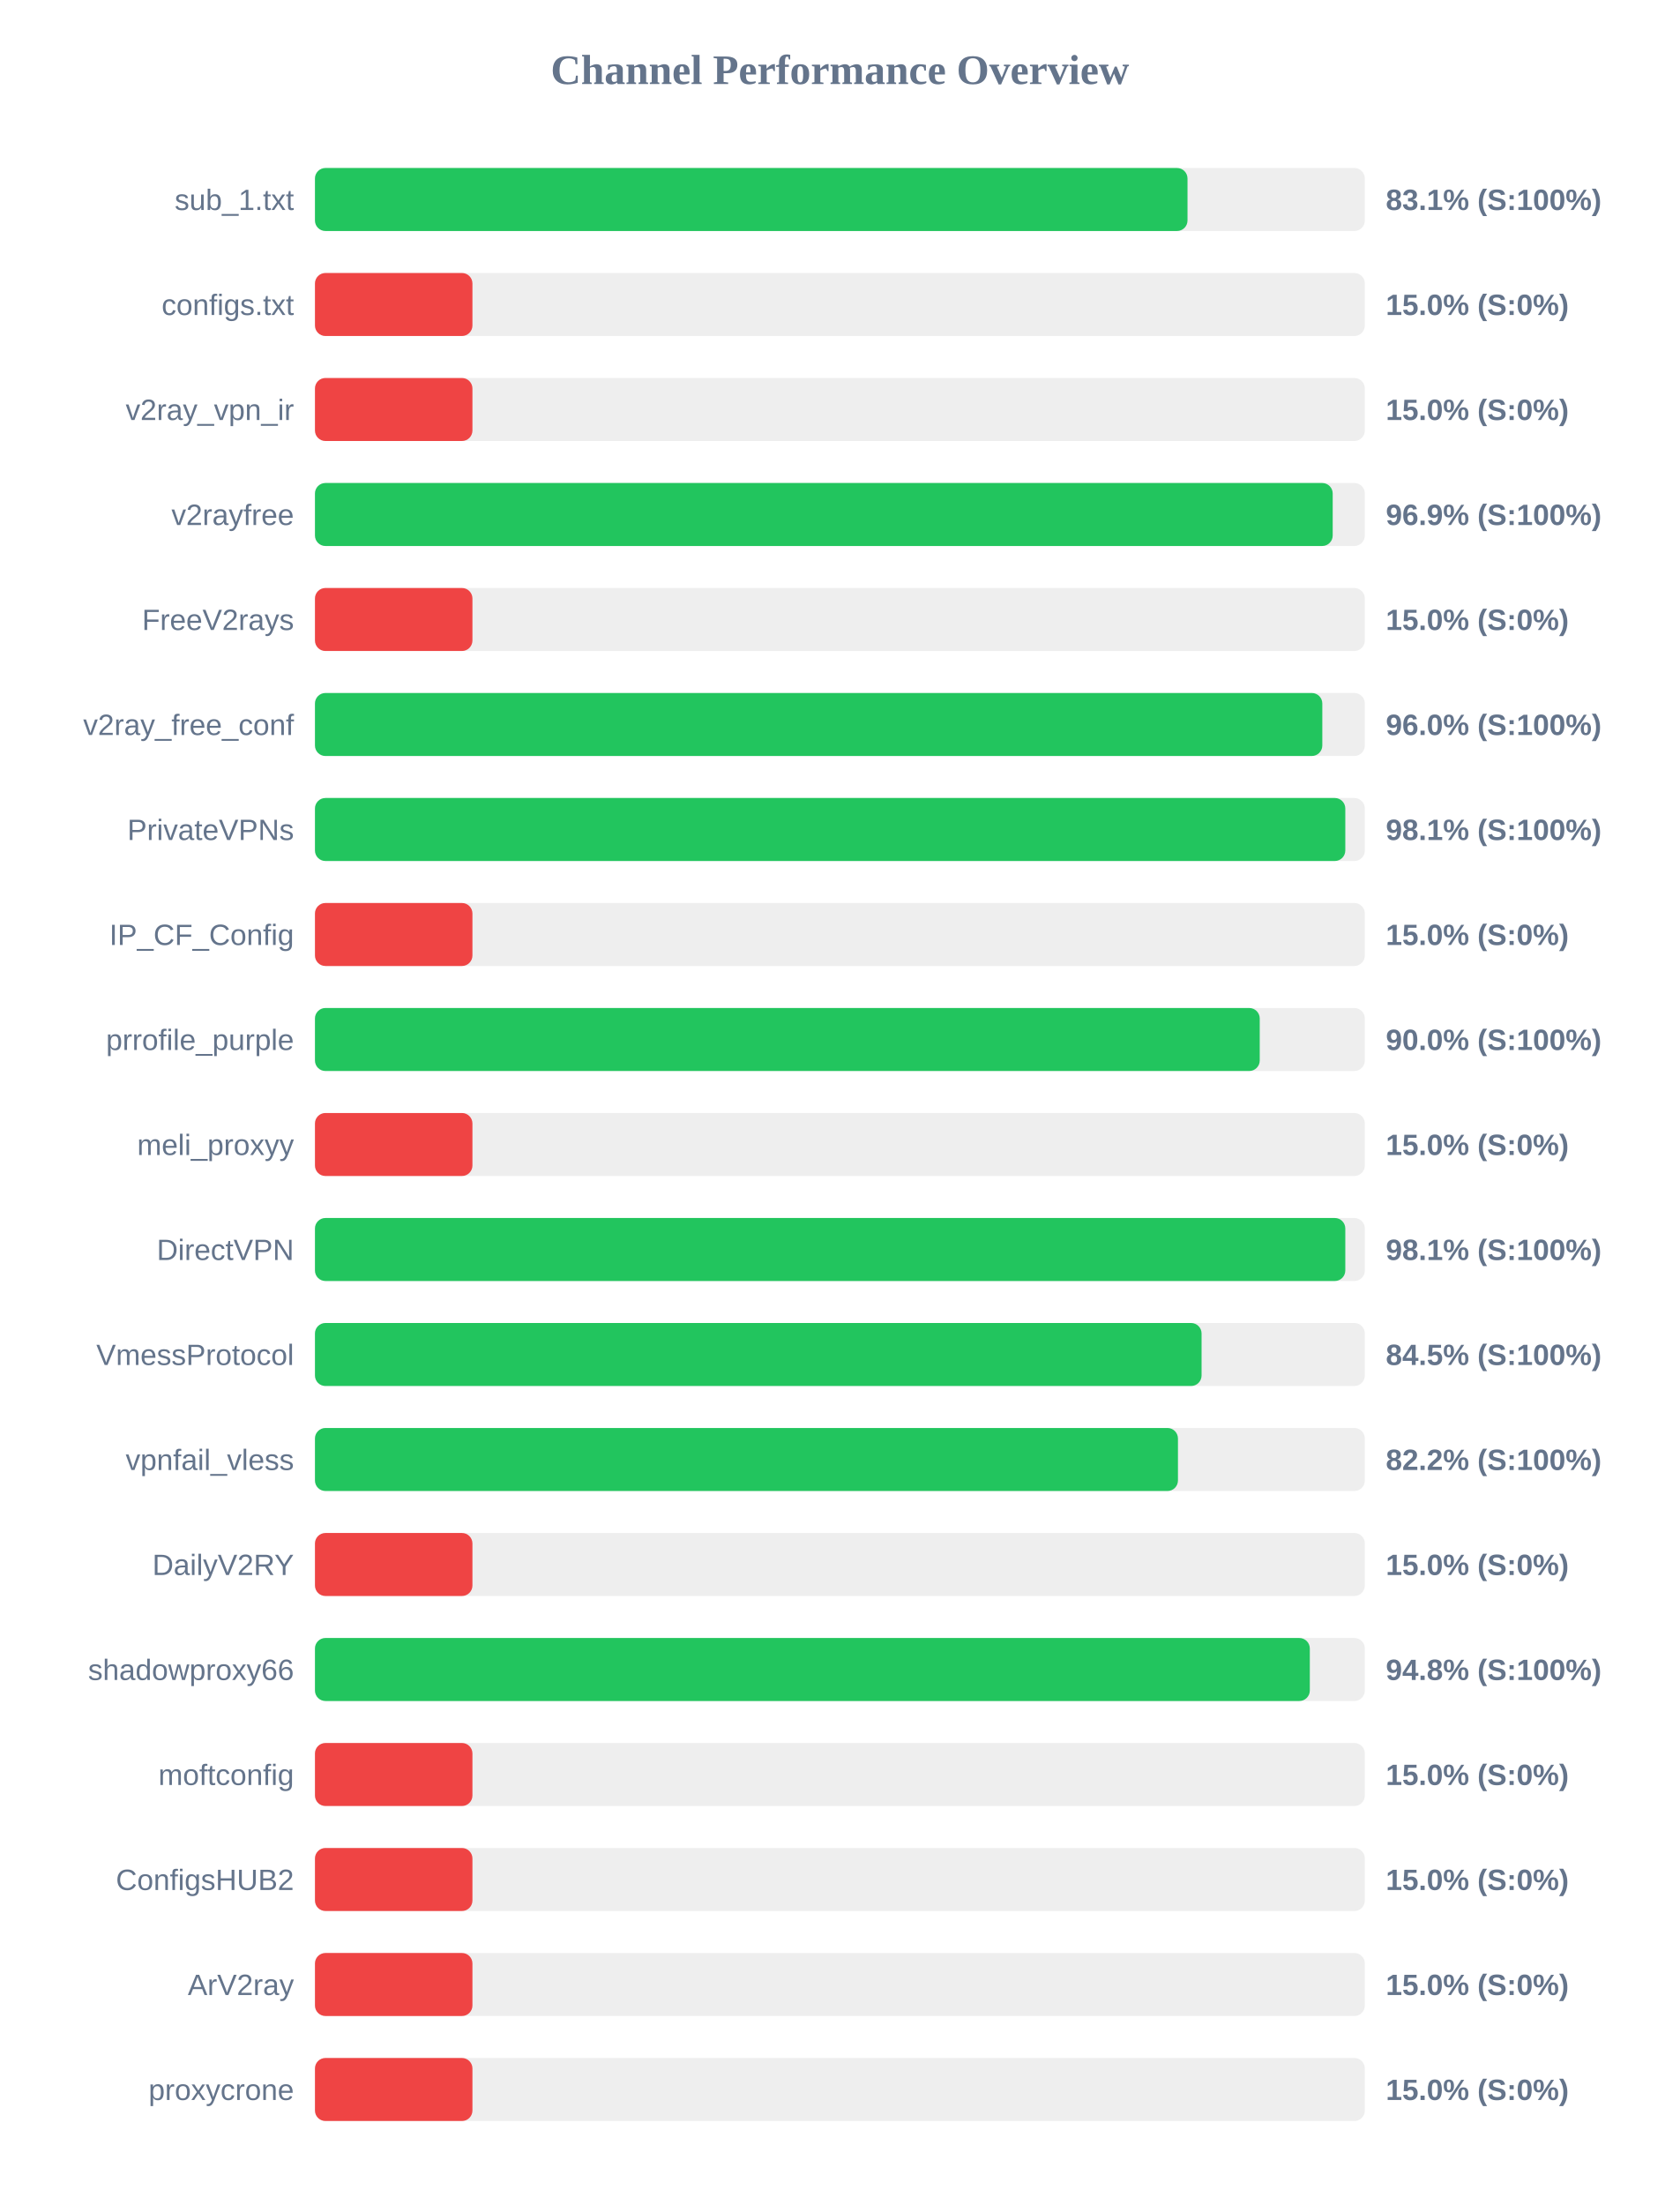
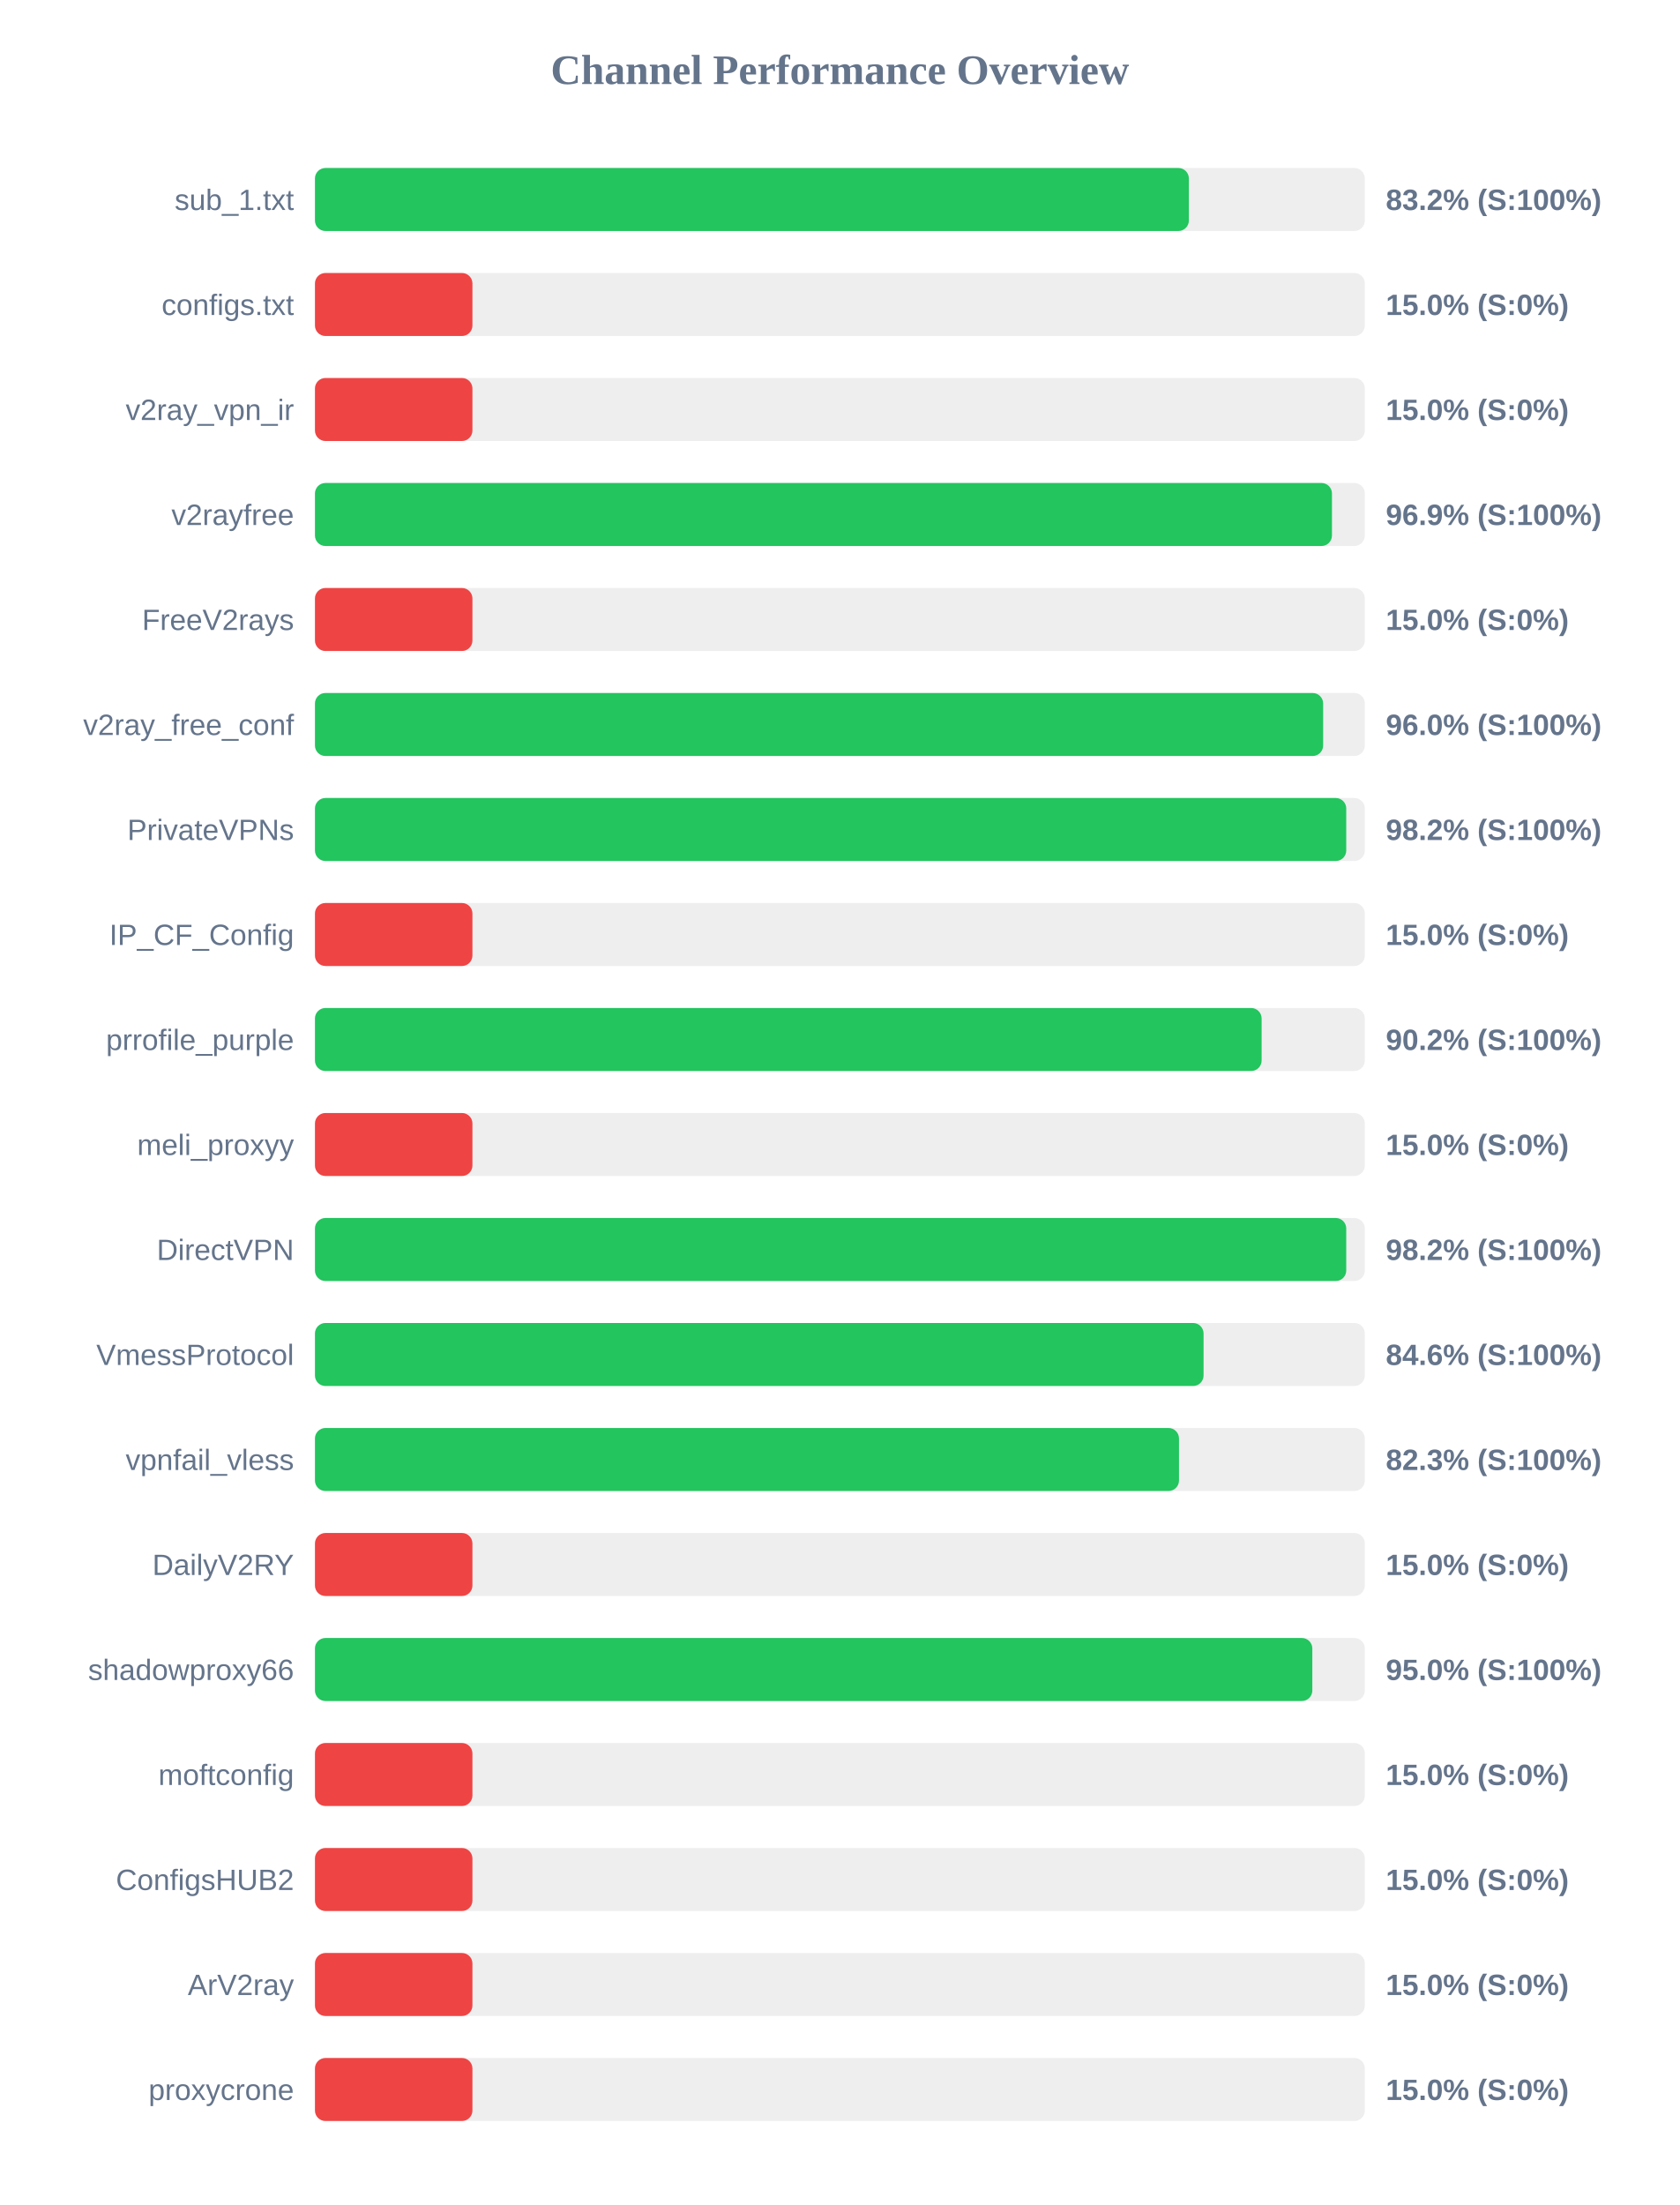
<svg xmlns="http://www.w3.org/2000/svg" width="800" height="1050" version="1.1">
  <style>
        .row { font: 14px Arial; fill: #64748b; }
        .score { font: bold 14px Arial; fill: #64748b; }
    </style>
  <text x="400" y="40" text-anchor="middle" font-size="20px" font-weight="bold" fill="#64748b">Channel Performance Overview</text>
  <rect x="150" y="80" width="500" height="30" fill="#eee" rx="5" />
-   <rect x="150" y="80" width="415.55" height="30" fill="#22c55e" rx="5" />
+   <rect x="150" y="80" width="416.2" height="30" fill="#22c55e" rx="5" />
  <text x="140" y="100" text-anchor="end" class="row">sub_1.txt</text>
-   <text x="660" y="100" text-anchor="start" class="score">83.1% (S:100%)</text>
+   <text x="660" y="100" text-anchor="start" class="score">83.2% (S:100%)</text>
  <rect x="150" y="130" width="500" height="30" fill="#eee" rx="5" />
  <rect x="150" y="130" width="75.0" height="30" fill="#ef4444" rx="5" />
  <text x="140" y="150" text-anchor="end" class="row">configs.txt</text>
  <text x="660" y="150" text-anchor="start" class="score">15.0% (S:0%)</text>
  <rect x="150" y="180" width="500" height="30" fill="#eee" rx="5" />
  <rect x="150" y="180" width="75.0" height="30" fill="#ef4444" rx="5" />
  <text x="140" y="200" text-anchor="end" class="row">v2ray_vpn_ir</text>
  <text x="660" y="200" text-anchor="start" class="score">15.0% (S:0%)</text>
  <rect x="150" y="230" width="500" height="30" fill="#eee" rx="5" />
-   <rect x="150" y="230" width="484.7" height="30" fill="#22c55e" rx="5" />
+   <rect x="150" y="230" width="484.35" height="30" fill="#22c55e" rx="5" />
  <text x="140" y="250" text-anchor="end" class="row">v2rayfree</text>
  <text x="660" y="250" text-anchor="start" class="score">96.9% (S:100%)</text>
  <rect x="150" y="280" width="500" height="30" fill="#eee" rx="5" />
  <rect x="150" y="280" width="75.0" height="30" fill="#ef4444" rx="5" />
  <text x="140" y="300" text-anchor="end" class="row">FreeV2rays</text>
  <text x="660" y="300" text-anchor="start" class="score">15.0% (S:0%)</text>
  <rect x="150" y="330" width="500" height="30" fill="#eee" rx="5" />
-   <rect x="150" y="330" width="479.75" height="30" fill="#22c55e" rx="5" />
+   <rect x="150" y="330" width="480.15" height="30" fill="#22c55e" rx="5" />
  <text x="140" y="350" text-anchor="end" class="row">v2ray_free_conf</text>
  <text x="660" y="350" text-anchor="start" class="score">96.0% (S:100%)</text>
  <rect x="150" y="380" width="500" height="30" fill="#eee" rx="5" />
-   <rect x="150" y="380" width="490.7" height="30" fill="#22c55e" rx="5" />
+   <rect x="150" y="380" width="491.15" height="30" fill="#22c55e" rx="5" />
  <text x="140" y="400" text-anchor="end" class="row">PrivateVPNs</text>
-   <text x="660" y="400" text-anchor="start" class="score">98.1% (S:100%)</text>
+   <text x="660" y="400" text-anchor="start" class="score">98.2% (S:100%)</text>
  <rect x="150" y="430" width="500" height="30" fill="#eee" rx="5" />
  <rect x="150" y="430" width="75.0" height="30" fill="#ef4444" rx="5" />
  <text x="140" y="450" text-anchor="end" class="row">IP_CF_Config</text>
  <text x="660" y="450" text-anchor="start" class="score">15.0% (S:0%)</text>
  <rect x="150" y="480" width="500" height="30" fill="#eee" rx="5" />
-   <rect x="150" y="480" width="449.95" height="30" fill="#22c55e" rx="5" />
+   <rect x="150" y="480" width="450.85" height="30" fill="#22c55e" rx="5" />
  <text x="140" y="500" text-anchor="end" class="row">prrofile_purple</text>
-   <text x="660" y="500" text-anchor="start" class="score">90.0% (S:100%)</text>
+   <text x="660" y="500" text-anchor="start" class="score">90.2% (S:100%)</text>
  <rect x="150" y="530" width="500" height="30" fill="#eee" rx="5" />
  <rect x="150" y="530" width="75.0" height="30" fill="#ef4444" rx="5" />
  <text x="140" y="550" text-anchor="end" class="row">meli_proxyy</text>
  <text x="660" y="550" text-anchor="start" class="score">15.0% (S:0%)</text>
  <rect x="150" y="580" width="500" height="30" fill="#eee" rx="5" />
-   <rect x="150" y="580" width="490.7" height="30" fill="#22c55e" rx="5" />
+   <rect x="150" y="580" width="491.15" height="30" fill="#22c55e" rx="5" />
  <text x="140" y="600" text-anchor="end" class="row">DirectVPN</text>
-   <text x="660" y="600" text-anchor="start" class="score">98.1% (S:100%)</text>
+   <text x="660" y="600" text-anchor="start" class="score">98.2% (S:100%)</text>
  <rect x="150" y="630" width="500" height="30" fill="#eee" rx="5" />
-   <rect x="150" y="630" width="422.25" height="30" fill="#22c55e" rx="5" />
+   <rect x="150" y="630" width="423.2" height="30" fill="#22c55e" rx="5" />
  <text x="140" y="650" text-anchor="end" class="row">VmessProtocol</text>
-   <text x="660" y="650" text-anchor="start" class="score">84.5% (S:100%)</text>
+   <text x="660" y="650" text-anchor="start" class="score">84.6% (S:100%)</text>
  <rect x="150" y="680" width="500" height="30" fill="#eee" rx="5" />
-   <rect x="150" y="680" width="411.0" height="30" fill="#22c55e" rx="5" />
+   <rect x="150" y="680" width="411.5" height="30" fill="#22c55e" rx="5" />
  <text x="140" y="700" text-anchor="end" class="row">vpnfail_vless</text>
-   <text x="660" y="700" text-anchor="start" class="score">82.2% (S:100%)</text>
+   <text x="660" y="700" text-anchor="start" class="score">82.3% (S:100%)</text>
  <rect x="150" y="730" width="500" height="30" fill="#eee" rx="5" />
  <rect x="150" y="730" width="75.0" height="30" fill="#ef4444" rx="5" />
  <text x="140" y="750" text-anchor="end" class="row">DailyV2RY</text>
  <text x="660" y="750" text-anchor="start" class="score">15.0% (S:0%)</text>
  <rect x="150" y="780" width="500" height="30" fill="#eee" rx="5" />
-   <rect x="150" y="780" width="473.8" height="30" fill="#22c55e" rx="5" />
+   <rect x="150" y="780" width="475.0" height="30" fill="#22c55e" rx="5" />
  <text x="140" y="800" text-anchor="end" class="row">shadowproxy66</text>
-   <text x="660" y="800" text-anchor="start" class="score">94.8% (S:100%)</text>
+   <text x="660" y="800" text-anchor="start" class="score">95.0% (S:100%)</text>
  <rect x="150" y="830" width="500" height="30" fill="#eee" rx="5" />
  <rect x="150" y="830" width="75.0" height="30" fill="#ef4444" rx="5" />
  <text x="140" y="850" text-anchor="end" class="row">moftconfig</text>
  <text x="660" y="850" text-anchor="start" class="score">15.0% (S:0%)</text>
  <rect x="150" y="880" width="500" height="30" fill="#eee" rx="5" />
  <rect x="150" y="880" width="75.0" height="30" fill="#ef4444" rx="5" />
  <text x="140" y="900" text-anchor="end" class="row">ConfigsHUB2</text>
  <text x="660" y="900" text-anchor="start" class="score">15.0% (S:0%)</text>
  <rect x="150" y="930" width="500" height="30" fill="#eee" rx="5" />
  <rect x="150" y="930" width="75.0" height="30" fill="#ef4444" rx="5" />
  <text x="140" y="950" text-anchor="end" class="row">ArV2ray</text>
  <text x="660" y="950" text-anchor="start" class="score">15.0% (S:0%)</text>
  <rect x="150" y="980" width="500" height="30" fill="#eee" rx="5" />
  <rect x="150" y="980" width="75.0" height="30" fill="#ef4444" rx="5" />
  <text x="140" y="1000" text-anchor="end" class="row">proxycrone</text>
  <text x="660" y="1000" text-anchor="start" class="score">15.0% (S:0%)</text>
</svg>
